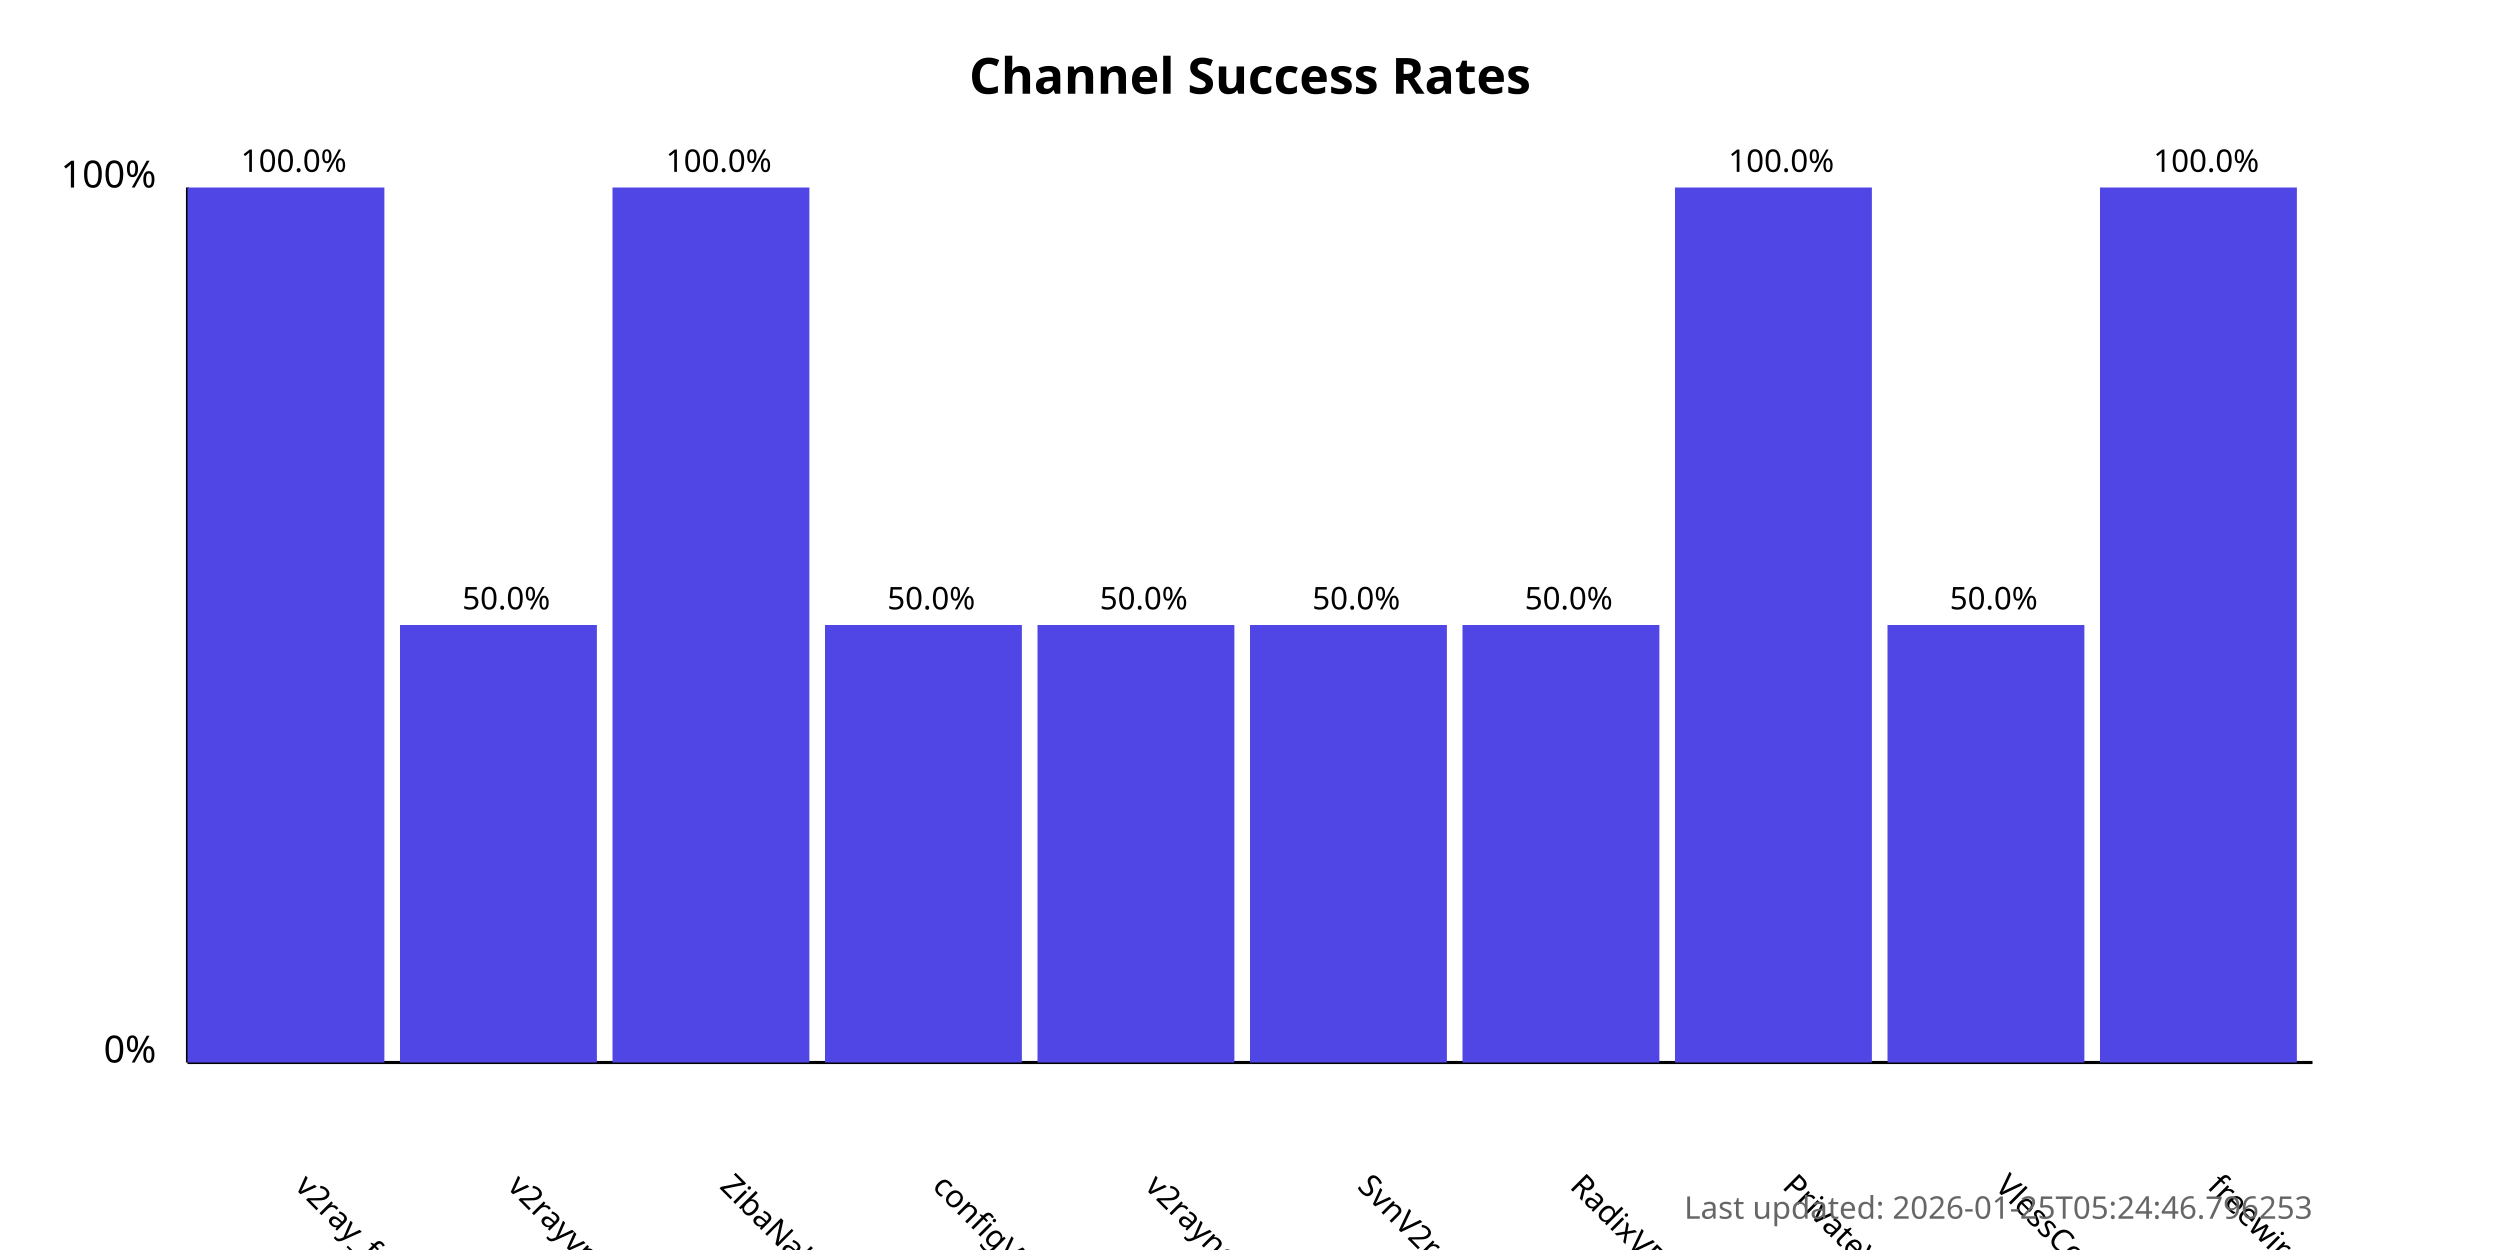
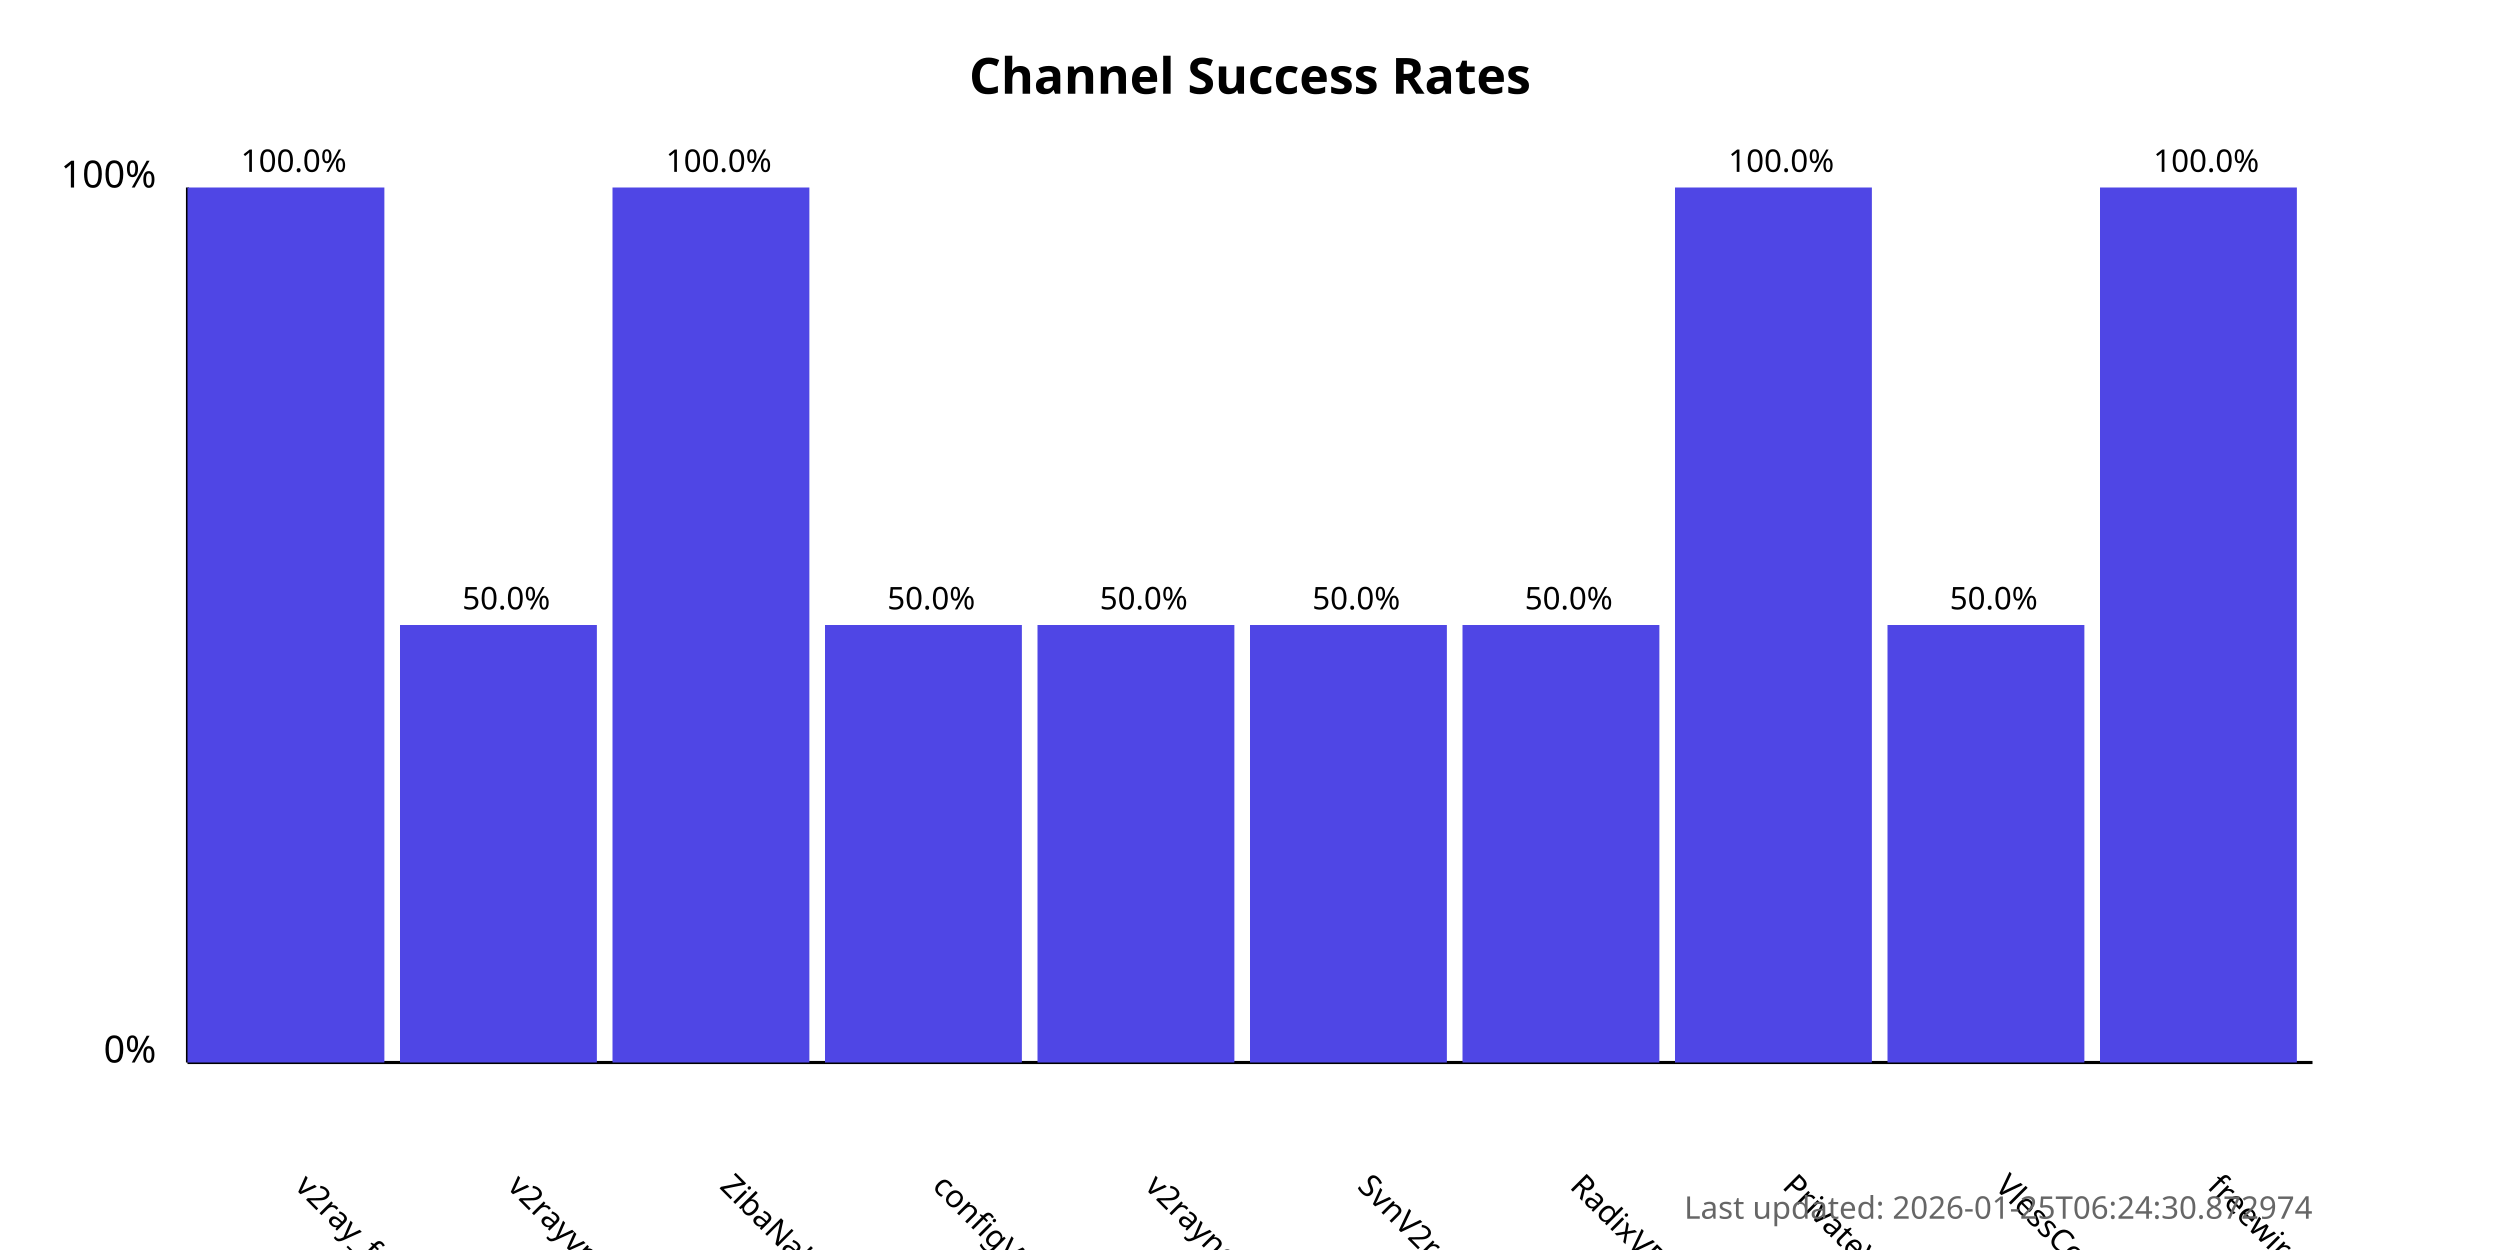
<svg xmlns="http://www.w3.org/2000/svg" width="800" height="400">
  <style>
            .chart-title { font: bold 16px sans-serif; }
            .axis-label { font: 12px sans-serif; }
            .tick-label { font: 10px sans-serif; }
            .bar { fill: #4f46e5; }
            .bar:hover { fill: #6366f1; }
            .timestamp { font: 10px sans-serif; fill: #666; }
        </style>
  <text x="400.0" y="30" text-anchor="middle" class="chart-title">
            Channel Success Rates
        </text>
  <line x1="60" y1="340" x2="60" y2="60" stroke="black" stroke-width="1" />
  <line x1="60" y1="340" x2="740" y2="340" stroke="black" stroke-width="1" />
  <text x="50" y="340" text-anchor="end" class="axis-label">0%</text>
  <text x="50" y="60" text-anchor="end" class="axis-label">100%</text>
  <g>
    <rect x="60" y="60.0" width="63.0" height="280.0" class="bar" />
    <text x="94.0" y="380" transform="rotate(45, 94.0, 380)" text-anchor="start" class="tick-label">
                v2ray_free_conf
            </text>
    <text x="94.0" y="55.0" text-anchor="middle" class="tick-label">
                100.0%
            </text>
  </g>
  <g>
    <rect x="128.0" y="200.0" width="63.0" height="140.0" class="bar" />
    <text x="162.0" y="380" transform="rotate(45, 162.0, 380)" text-anchor="start" class="tick-label">
                v2rayvpno
            </text>
    <text x="162.0" y="195.0" text-anchor="middle" class="tick-label">
                50.0%
            </text>
  </g>
  <g>
    <rect x="196.0" y="60.0" width="63.0" height="280.0" class="bar" />
    <text x="230.0" y="380" transform="rotate(45, 230.0, 380)" text-anchor="start" class="tick-label">
                ZibaNabz
            </text>
    <text x="230.0" y="55.0" text-anchor="middle" class="tick-label">
                100.0%
            </text>
  </g>
  <g>
    <rect x="264.0" y="200.0" width="63.0" height="140.0" class="bar" />
    <text x="298.0" y="380" transform="rotate(45, 298.0, 380)" text-anchor="start" class="tick-label">
                configV2rayForFree
            </text>
    <text x="298.0" y="195.0" text-anchor="middle" class="tick-label">
                50.0%
            </text>
  </g>
  <g>
    <rect x="332.0" y="200.0" width="63.0" height="140.0" class="bar" />
    <text x="366.0" y="380" transform="rotate(45, 366.0, 380)" text-anchor="start" class="tick-label">
                v2rayngvpn
            </text>
    <text x="366.0" y="195.0" text-anchor="middle" class="tick-label">
                50.0%
            </text>
  </g>
  <g>
    <rect x="400.0" y="200.0" width="63.0" height="140.0" class="bar" />
    <text x="434.0" y="380" transform="rotate(45, 434.0, 380)" text-anchor="start" class="tick-label">
                SvnV2ray
            </text>
    <text x="434.0" y="195.0" text-anchor="middle" class="tick-label">
                50.0%
            </text>
  </g>
  <g>
    <rect x="468.0" y="200.0" width="63.0" height="140.0" class="bar" />
    <text x="502.0" y="380" transform="rotate(45, 502.0, 380)" text-anchor="start" class="tick-label">
                RadixVPN
            </text>
    <text x="502.0" y="195.0" text-anchor="middle" class="tick-label">
                50.0%
            </text>
  </g>
  <g>
    <rect x="536.0" y="60.0" width="63.0" height="280.0" class="bar" />
    <text x="570.0" y="380" transform="rotate(45, 570.0, 380)" text-anchor="start" class="tick-label">
                PrivateVPNs
            </text>
    <text x="570.0" y="55.0" text-anchor="middle" class="tick-label">
                100.0%
            </text>
  </g>
  <g>
    <rect x="604.0" y="200.0" width="63.0" height="140.0" class="bar" />
    <text x="638.0" y="380" transform="rotate(45, 638.0, 380)" text-anchor="start" class="tick-label">
                VlessConfig
            </text>
    <text x="638.0" y="195.0" text-anchor="middle" class="tick-label">
                50.0%
            </text>
  </g>
  <g>
    <rect x="672.0" y="60.0" width="63.0" height="280.0" class="bar" />
    <text x="706.0" y="380" transform="rotate(45, 706.0, 380)" text-anchor="start" class="tick-label">
                freewireguard
            </text>
    <text x="706.0" y="55.0" text-anchor="middle" class="tick-label">
                100.0%
            </text>
  </g>
  <text x="740" y="390" text-anchor="end" class="timestamp">
-             Last updated: 2026-01-25T05:24:46.796253
+             Last updated: 2026-01-25T06:24:30.872974
        </text>
</svg>
